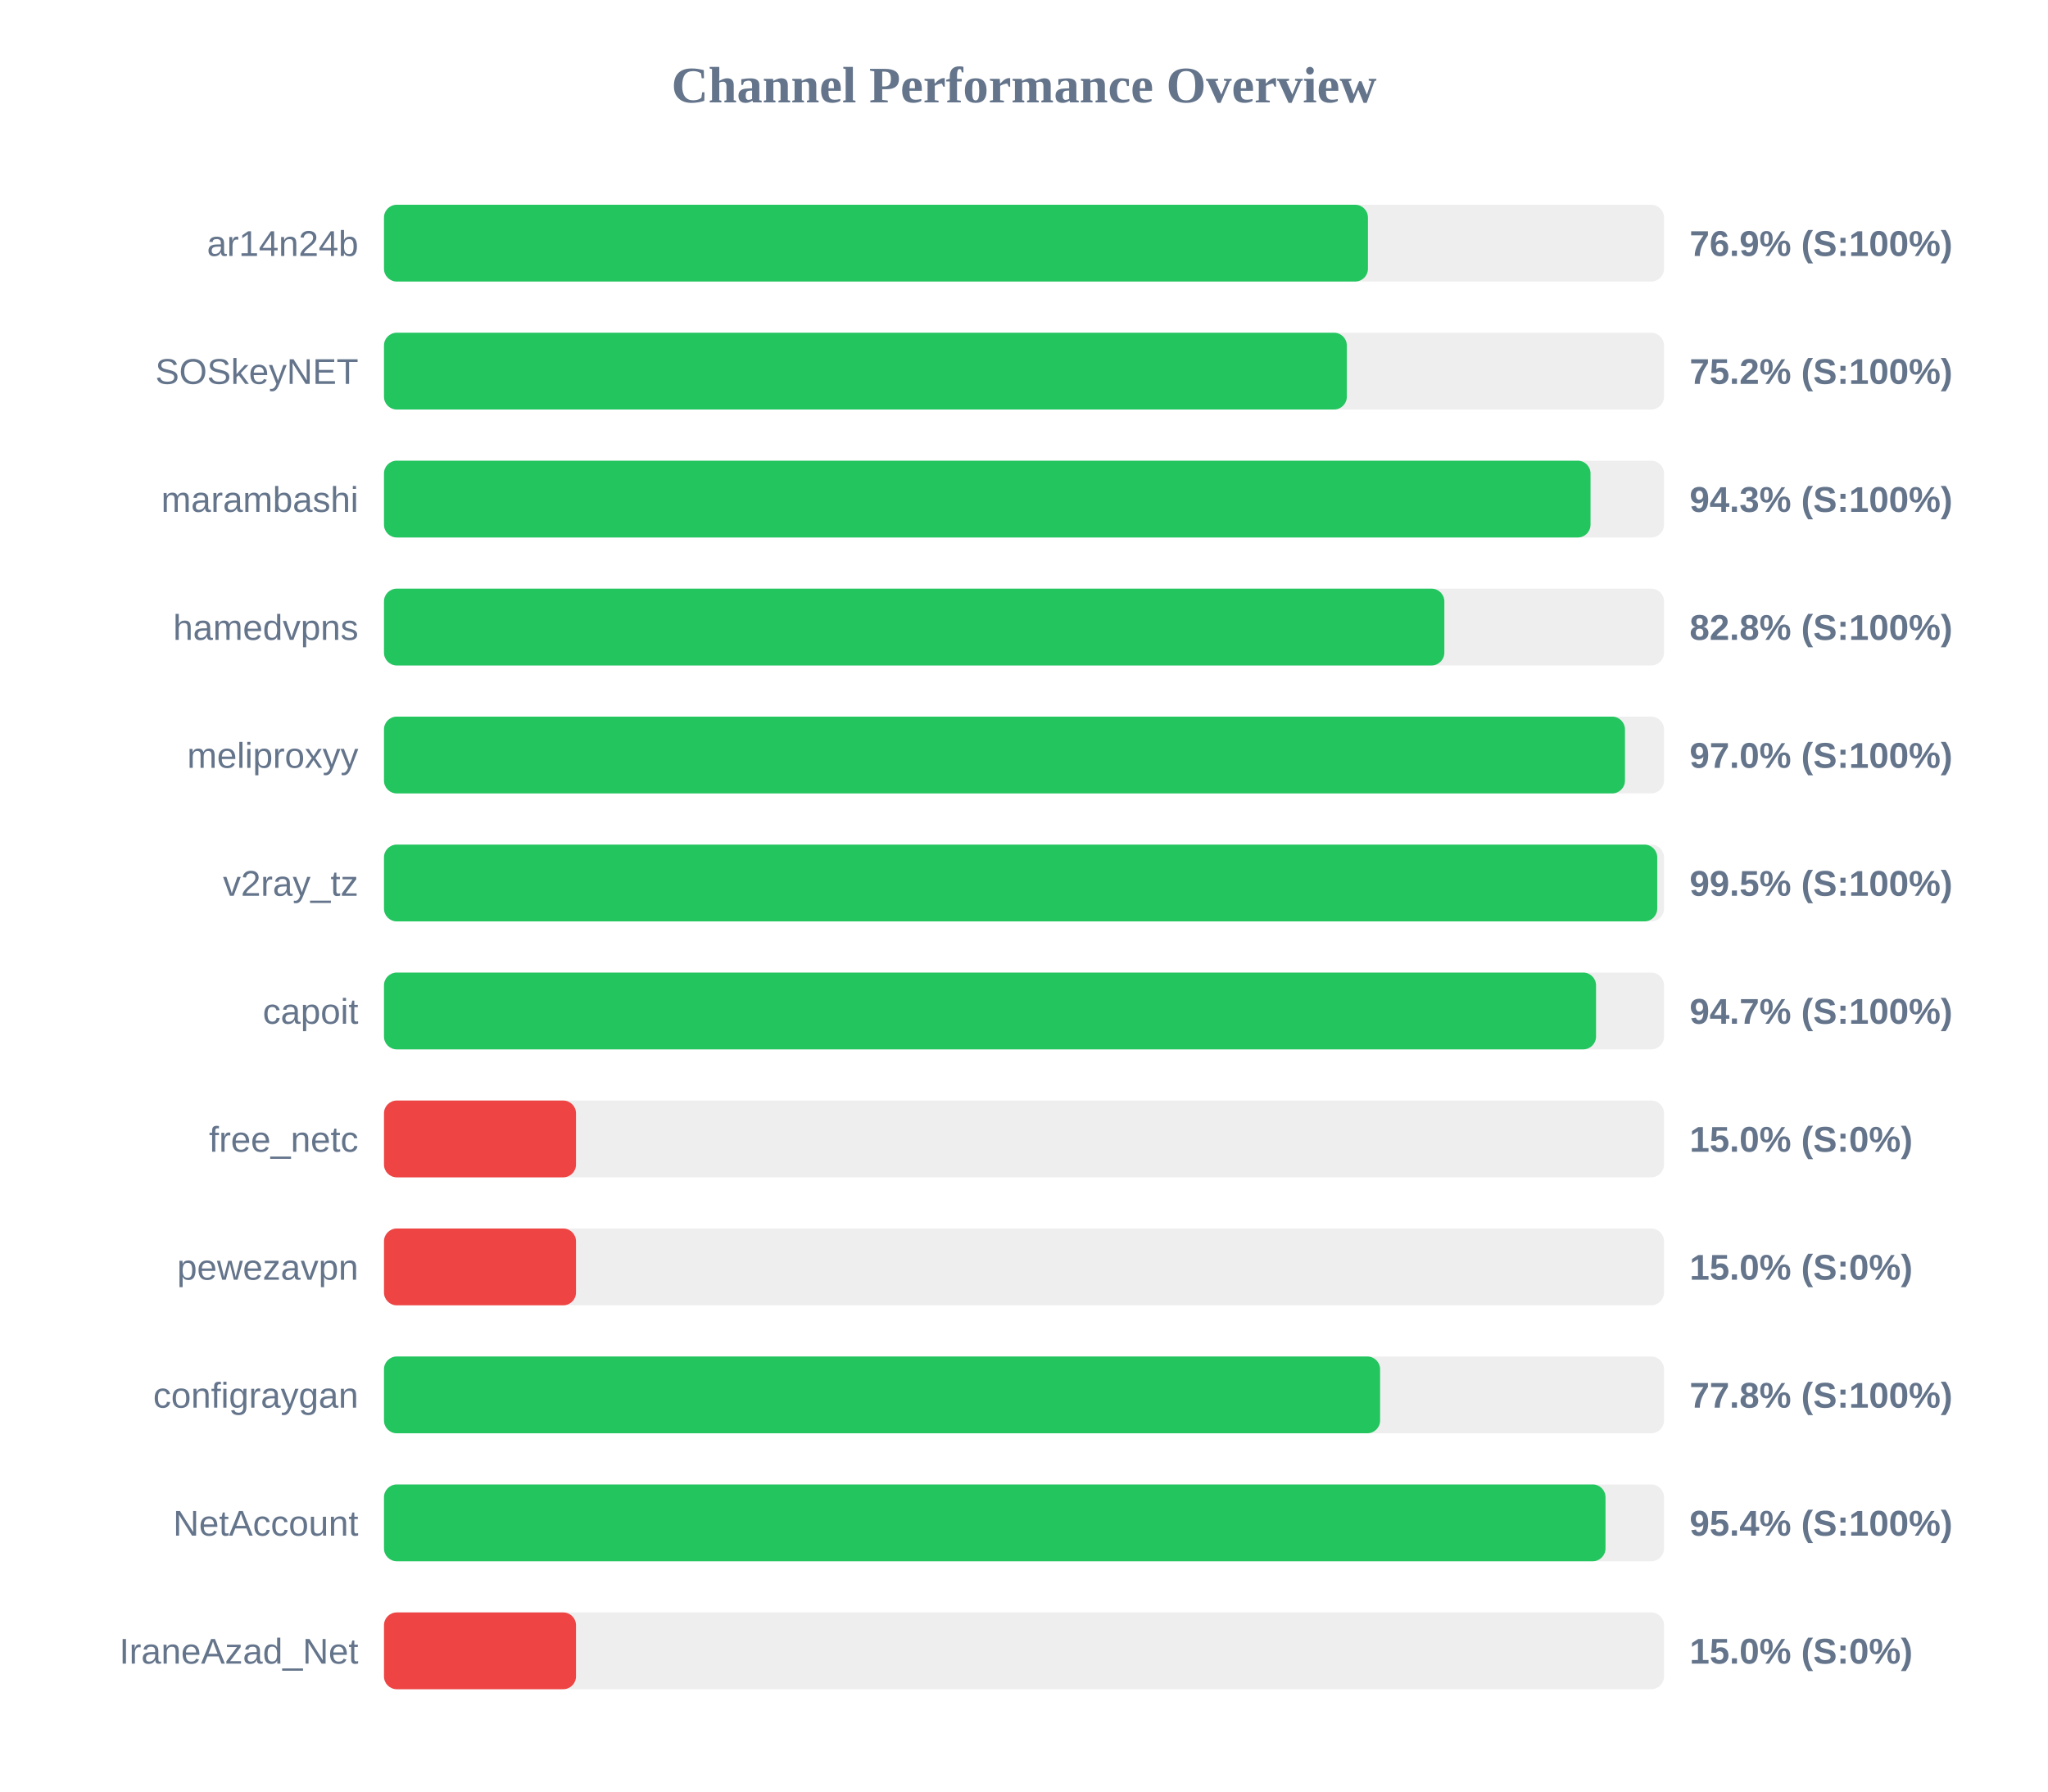
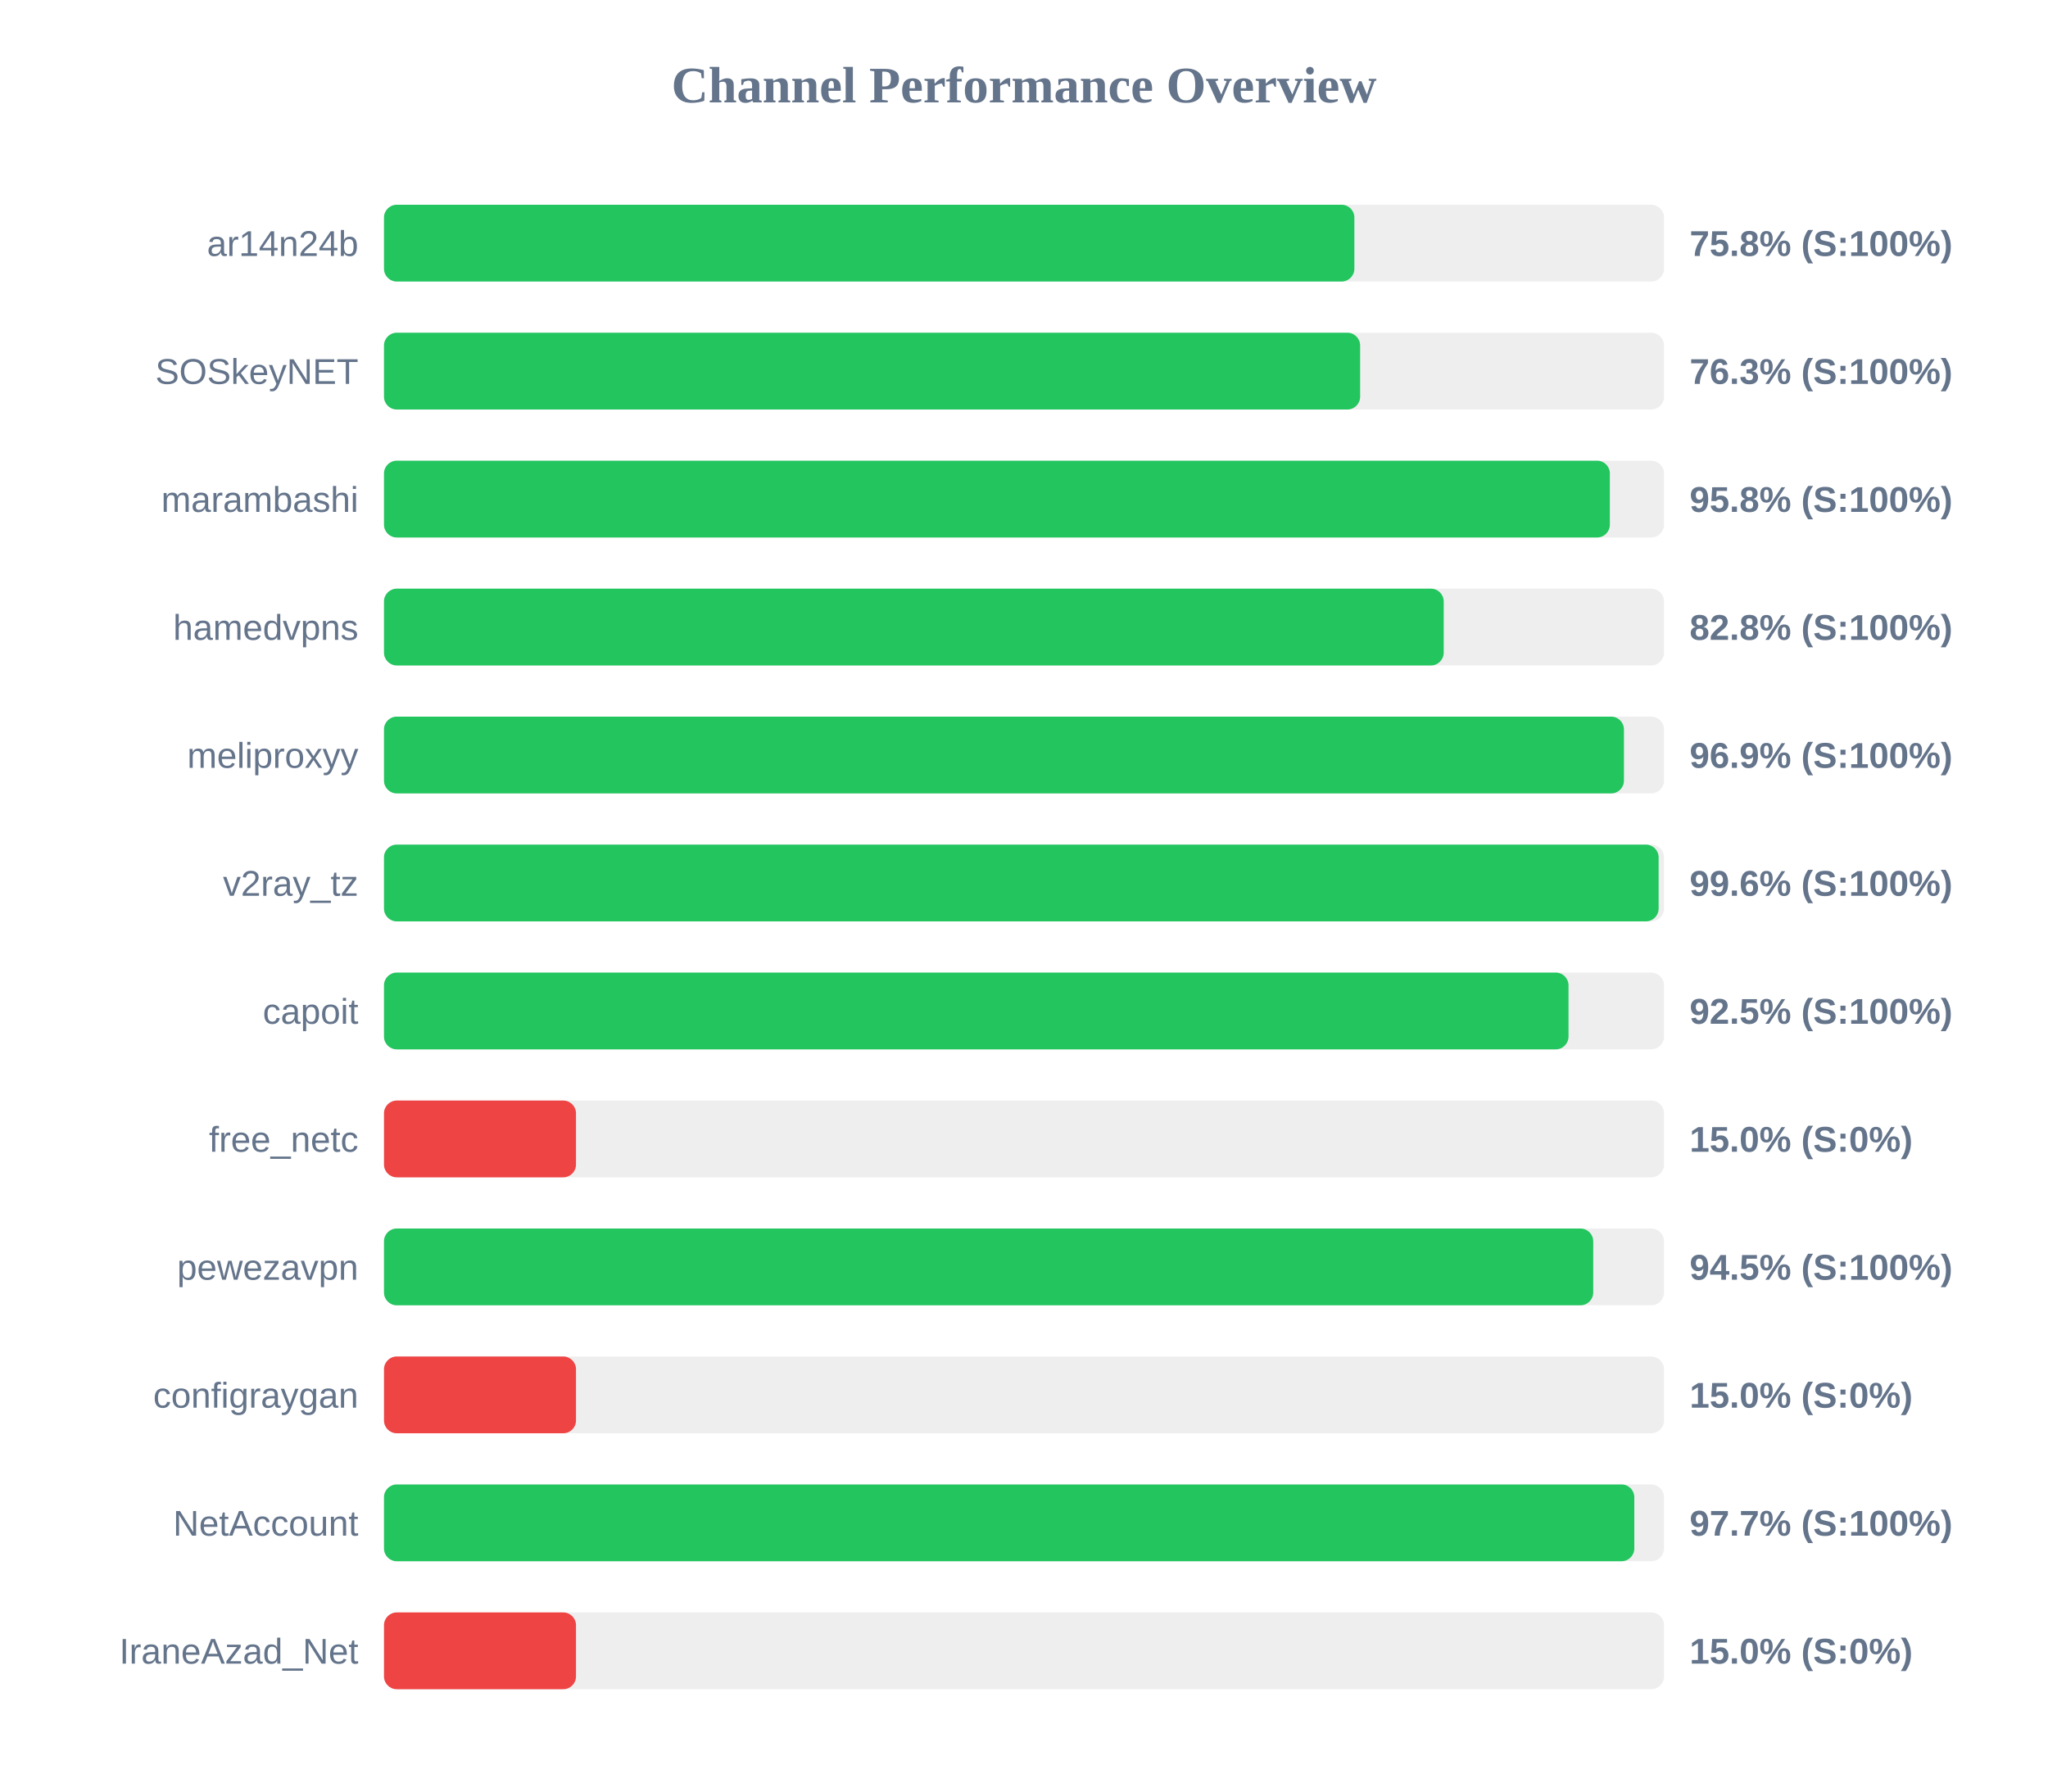
<svg xmlns="http://www.w3.org/2000/svg" width="800" height="700" version="1.1">
  <style>
        .row { font: 14px Arial; fill: #64748b; }
        .score { font: bold 14px Arial; fill: #64748b; }
    </style>
  <text x="400" y="40" text-anchor="middle" font-size="20px" font-weight="bold" fill="#64748b">Channel Performance Overview</text>
  <rect x="150" y="80" width="500" height="30" fill="#eee" rx="5" />
-   <rect x="150" y="80" width="384.35" height="30" fill="#22c55e" rx="5" />
+   <rect x="150" y="80" width="379.05" height="30" fill="#22c55e" rx="5" />
  <text x="140" y="100" text-anchor="end" class="row">ar14n24b</text>
-   <text x="660" y="100" text-anchor="start" class="score">76.9% (S:100%)</text>
+   <text x="660" y="100" text-anchor="start" class="score">75.8% (S:100%)</text>
  <rect x="150" y="130" width="500" height="30" fill="#eee" rx="5" />
-   <rect x="150" y="130" width="376.1" height="30" fill="#22c55e" rx="5" />
+   <rect x="150" y="130" width="381.3" height="30" fill="#22c55e" rx="5" />
  <text x="140" y="150" text-anchor="end" class="row">SOSkeyNET</text>
-   <text x="660" y="150" text-anchor="start" class="score">75.2% (S:100%)</text>
+   <text x="660" y="150" text-anchor="start" class="score">76.3% (S:100%)</text>
  <rect x="150" y="180" width="500" height="30" fill="#eee" rx="5" />
-   <rect x="150" y="180" width="471.3" height="30" fill="#22c55e" rx="5" />
+   <rect x="150" y="180" width="478.85" height="30" fill="#22c55e" rx="5" />
  <text x="140" y="200" text-anchor="end" class="row">marambashi</text>
-   <text x="660" y="200" text-anchor="start" class="score">94.3% (S:100%)</text>
+   <text x="660" y="200" text-anchor="start" class="score">95.8% (S:100%)</text>
  <rect x="150" y="230" width="500" height="30" fill="#eee" rx="5" />
-   <rect x="150" y="230" width="414.2" height="30" fill="#22c55e" rx="5" />
+   <rect x="150" y="230" width="413.95" height="30" fill="#22c55e" rx="5" />
  <text x="140" y="250" text-anchor="end" class="row">hamedvpns</text>
  <text x="660" y="250" text-anchor="start" class="score">82.8% (S:100%)</text>
  <rect x="150" y="280" width="500" height="30" fill="#eee" rx="5" />
-   <rect x="150" y="280" width="484.75" height="30" fill="#22c55e" rx="5" />
+   <rect x="150" y="280" width="484.35" height="30" fill="#22c55e" rx="5" />
  <text x="140" y="300" text-anchor="end" class="row">meliproxyy</text>
-   <text x="660" y="300" text-anchor="start" class="score">97.0% (S:100%)</text>
+   <text x="660" y="300" text-anchor="start" class="score">96.9% (S:100%)</text>
  <rect x="150" y="330" width="500" height="30" fill="#eee" rx="5" />
-   <rect x="150" y="330" width="497.35" height="30" fill="#22c55e" rx="5" />
+   <rect x="150" y="330" width="497.9" height="30" fill="#22c55e" rx="5" />
  <text x="140" y="350" text-anchor="end" class="row">v2ray_tz</text>
-   <text x="660" y="350" text-anchor="start" class="score">99.5% (S:100%)</text>
+   <text x="660" y="350" text-anchor="start" class="score">99.6% (S:100%)</text>
  <rect x="150" y="380" width="500" height="30" fill="#eee" rx="5" />
-   <rect x="150" y="380" width="473.45" height="30" fill="#22c55e" rx="5" />
+   <rect x="150" y="380" width="462.7" height="30" fill="#22c55e" rx="5" />
  <text x="140" y="400" text-anchor="end" class="row">capoit</text>
-   <text x="660" y="400" text-anchor="start" class="score">94.7% (S:100%)</text>
+   <text x="660" y="400" text-anchor="start" class="score">92.5% (S:100%)</text>
  <rect x="150" y="430" width="500" height="30" fill="#eee" rx="5" />
  <rect x="150" y="430" width="75.0" height="30" fill="#ef4444" rx="5" />
  <text x="140" y="450" text-anchor="end" class="row">free_netc</text>
  <text x="660" y="450" text-anchor="start" class="score">15.0% (S:0%)</text>
  <rect x="150" y="480" width="500" height="30" fill="#eee" rx="5" />
-   <rect x="150" y="480" width="75.0" height="30" fill="#ef4444" rx="5" />
+   <rect x="150" y="480" width="472.35" height="30" fill="#22c55e" rx="5" />
  <text x="140" y="500" text-anchor="end" class="row">pewezavpn</text>
-   <text x="660" y="500" text-anchor="start" class="score">15.0% (S:0%)</text>
+   <text x="660" y="500" text-anchor="start" class="score">94.5% (S:100%)</text>
  <rect x="150" y="530" width="500" height="30" fill="#eee" rx="5" />
-   <rect x="150" y="530" width="389.1" height="30" fill="#22c55e" rx="5" />
+   <rect x="150" y="530" width="75.0" height="30" fill="#ef4444" rx="5" />
  <text x="140" y="550" text-anchor="end" class="row">configraygan</text>
-   <text x="660" y="550" text-anchor="start" class="score">77.8% (S:100%)</text>
+   <text x="660" y="550" text-anchor="start" class="score">15.0% (S:0%)</text>
  <rect x="150" y="580" width="500" height="30" fill="#eee" rx="5" />
-   <rect x="150" y="580" width="477.15" height="30" fill="#22c55e" rx="5" />
+   <rect x="150" y="580" width="488.4" height="30" fill="#22c55e" rx="5" />
  <text x="140" y="600" text-anchor="end" class="row">NetAccount</text>
-   <text x="660" y="600" text-anchor="start" class="score">95.4% (S:100%)</text>
+   <text x="660" y="600" text-anchor="start" class="score">97.7% (S:100%)</text>
  <rect x="150" y="630" width="500" height="30" fill="#eee" rx="5" />
  <rect x="150" y="630" width="75.0" height="30" fill="#ef4444" rx="5" />
  <text x="140" y="650" text-anchor="end" class="row">IraneAzad_Net</text>
  <text x="660" y="650" text-anchor="start" class="score">15.0% (S:0%)</text>
</svg>
